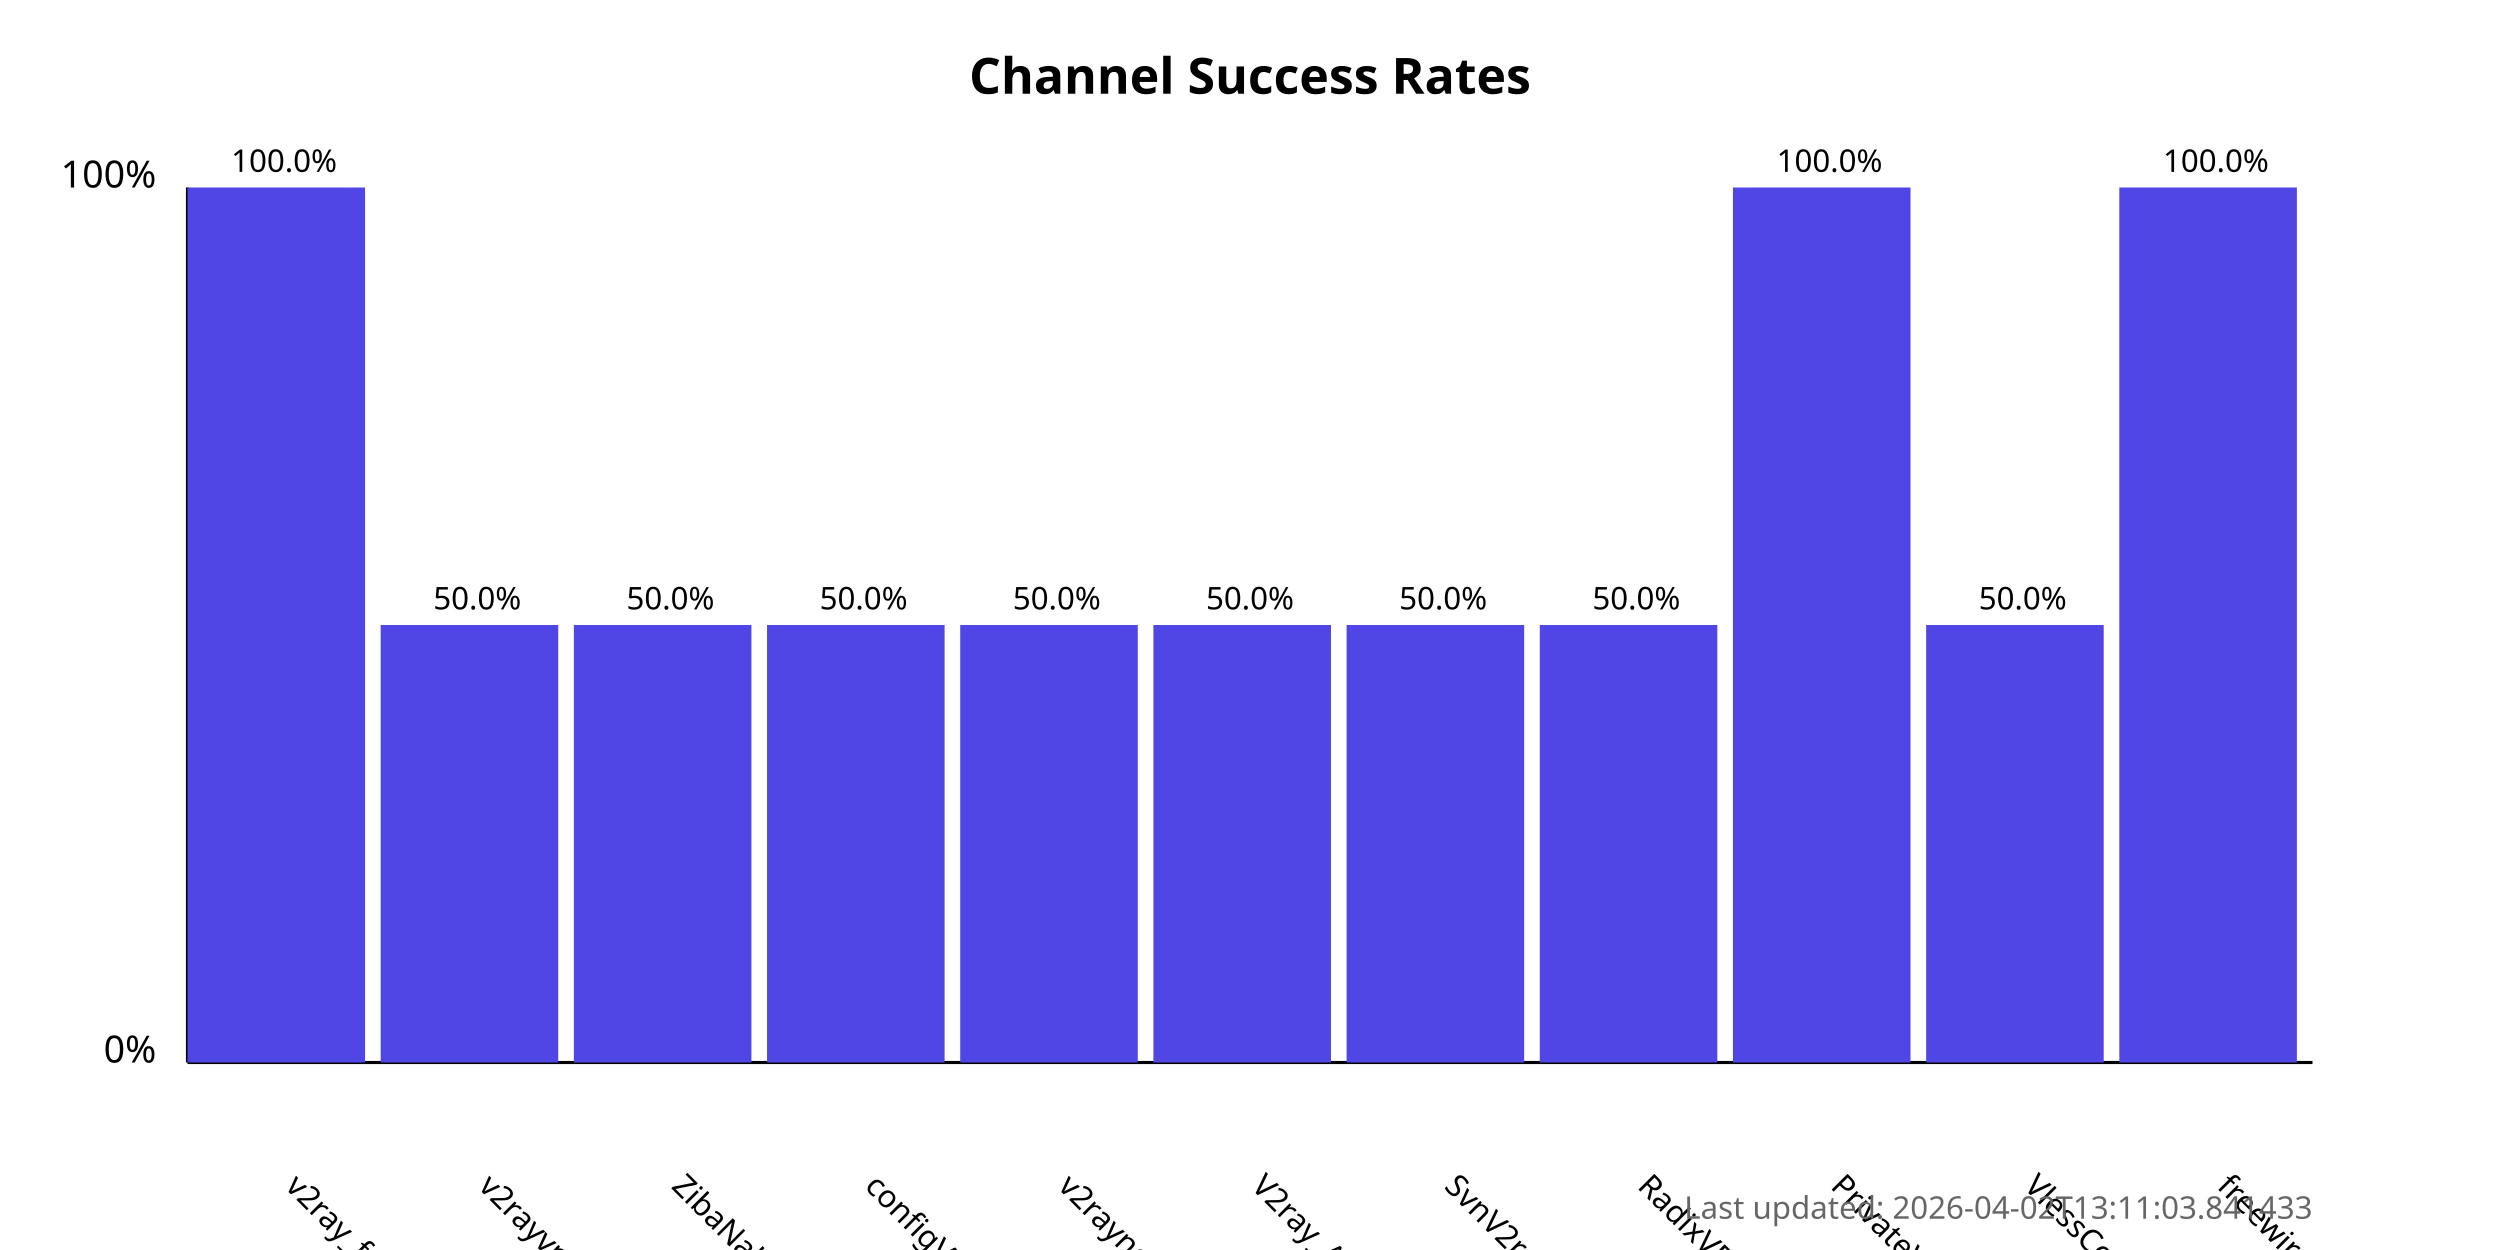
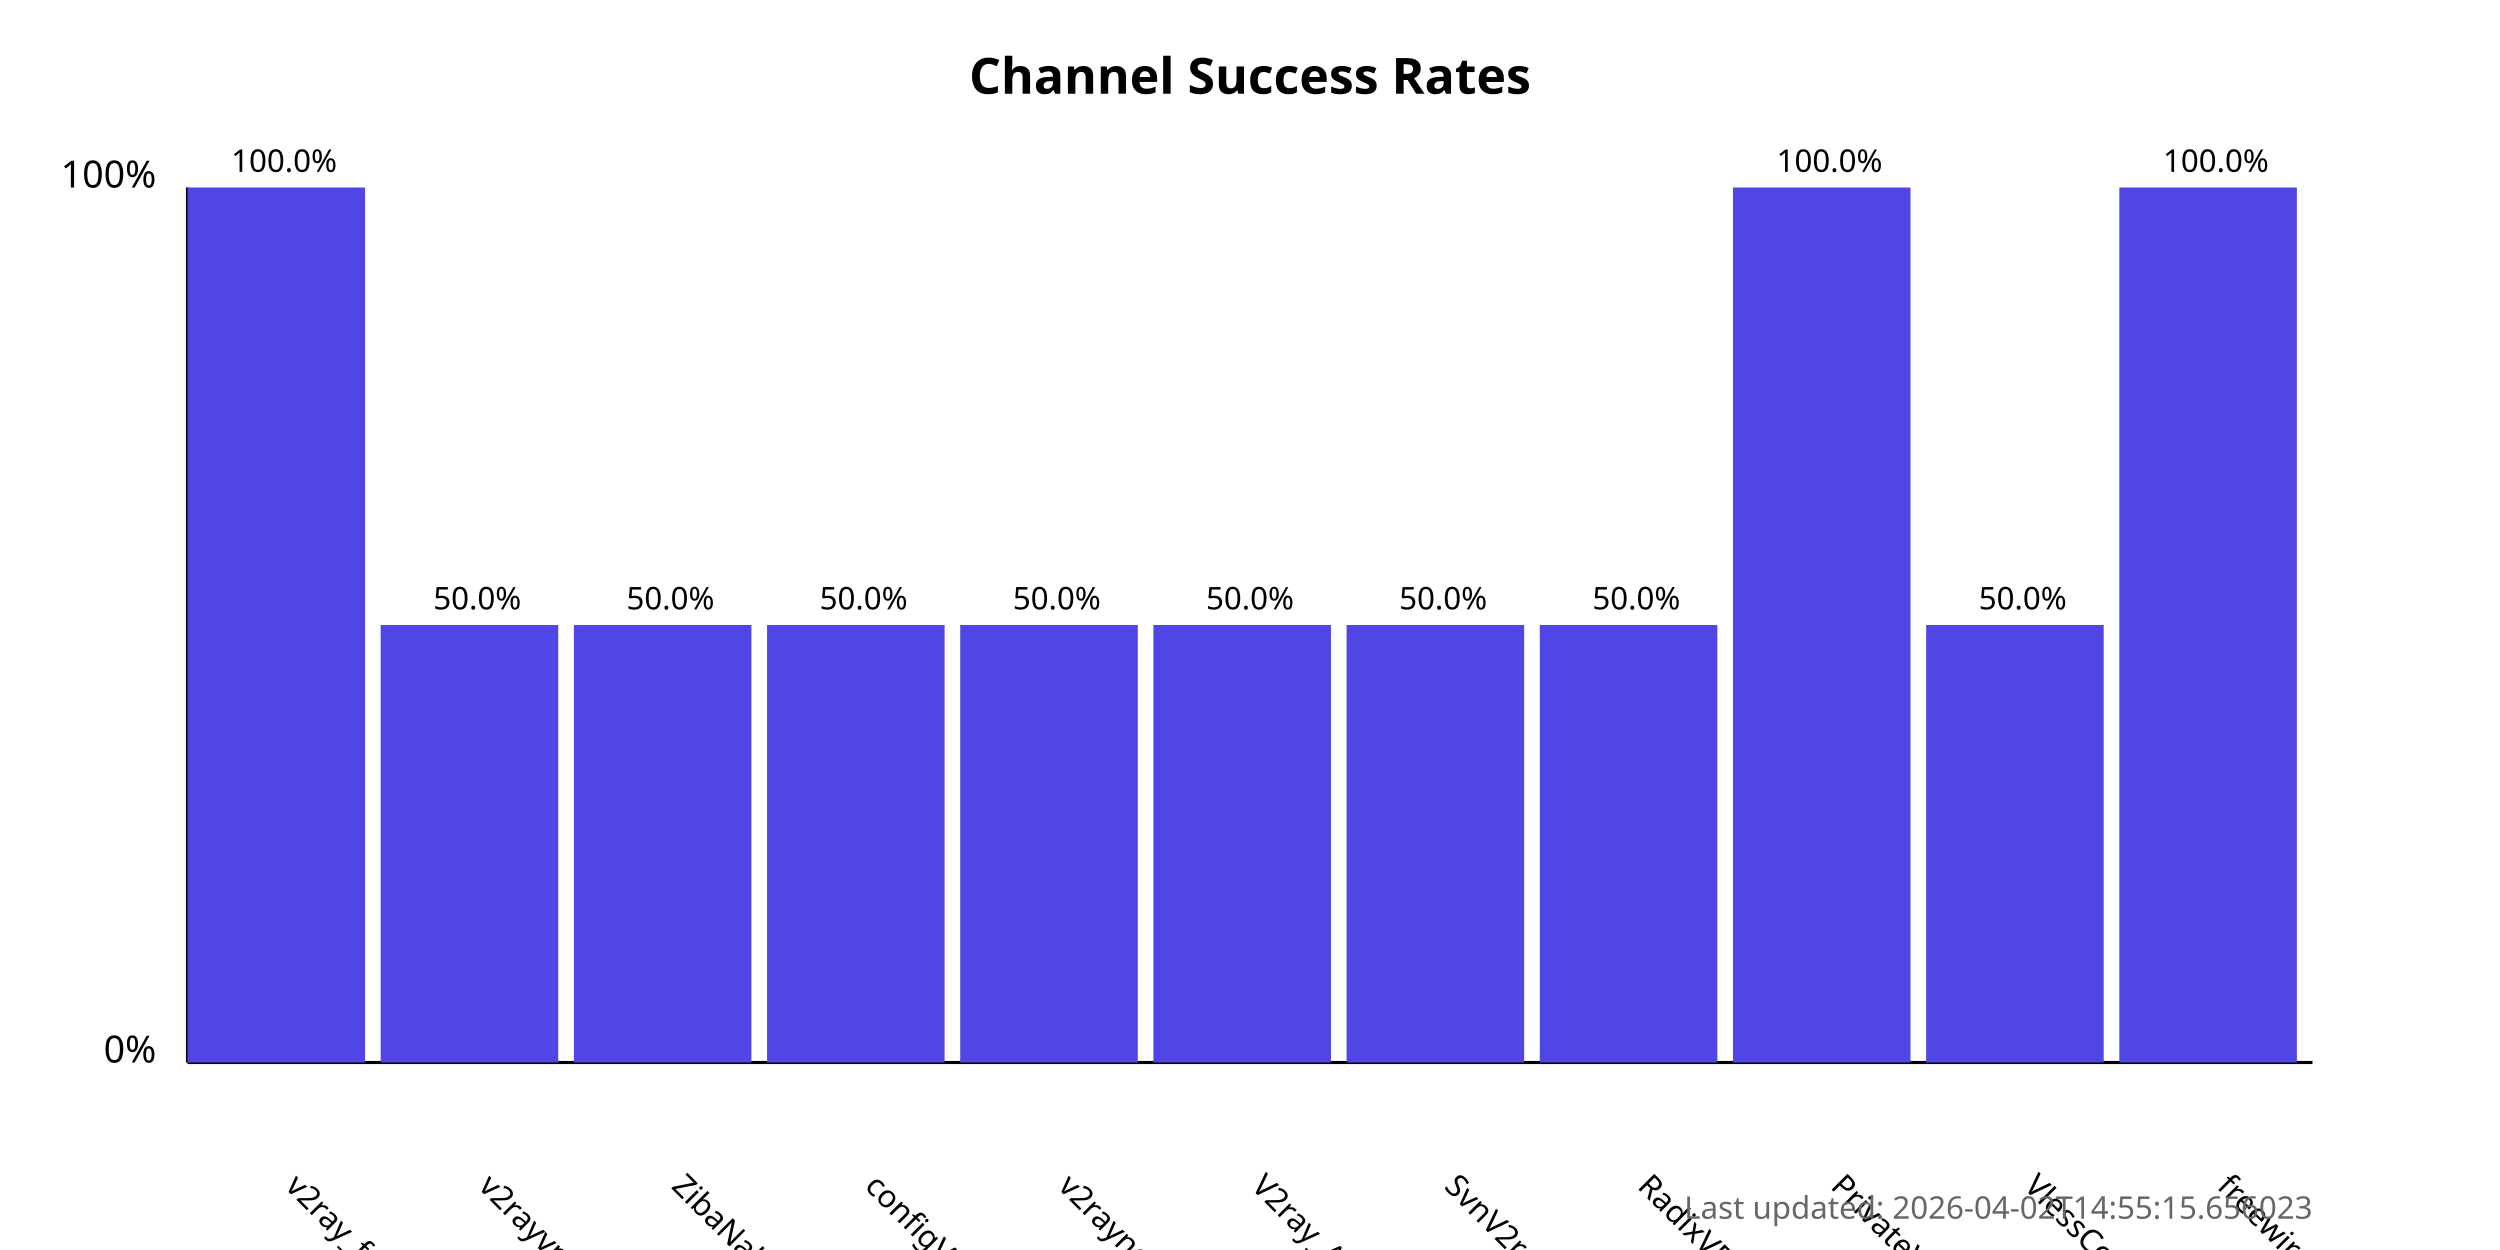
<svg xmlns="http://www.w3.org/2000/svg" width="800" height="400">
  <style>
            .chart-title { font: bold 16px sans-serif; }
            .axis-label { font: 12px sans-serif; }
            .tick-label { font: 10px sans-serif; }
            .bar { fill: #4f46e5; }
            .bar:hover { fill: #6366f1; }
            .timestamp { font: 10px sans-serif; fill: #666; }
        </style>
  <text x="400.0" y="30" text-anchor="middle" class="chart-title">
            Channel Success Rates
        </text>
  <line x1="60" y1="340" x2="60" y2="60" stroke="black" stroke-width="1" />
  <line x1="60" y1="340" x2="740" y2="340" stroke="black" stroke-width="1" />
  <text x="50" y="340" text-anchor="end" class="axis-label">0%</text>
  <text x="50" y="60" text-anchor="end" class="axis-label">100%</text>
  <g>
    <rect x="60" y="60.0" width="56.818" height="280.0" class="bar" />
    <text x="90.909" y="380" transform="rotate(45, 90.90909, 380)" text-anchor="start" class="tick-label">
                v2ray_free_conf
            </text>
    <text x="90.909" y="55.0" text-anchor="middle" class="tick-label">
                100.0%
            </text>
  </g>
  <g>
    <rect x="121.818" y="200.0" width="56.818" height="140.0" class="bar" />
    <text x="152.727" y="380" transform="rotate(45, 152.7273, 380)" text-anchor="start" class="tick-label">
                v2rayvpno
            </text>
    <text x="152.727" y="195.0" text-anchor="middle" class="tick-label">
                50.0%
            </text>
  </g>
  <g>
    <rect x="183.636" y="200.0" width="56.818" height="140.0" class="bar" />
    <text x="214.545" y="380" transform="rotate(45, 214.5455, 380)" text-anchor="start" class="tick-label">
                ZibaNabz
            </text>
    <text x="214.545" y="195.0" text-anchor="middle" class="tick-label">
                50.0%
            </text>
  </g>
  <g>
    <rect x="245.455" y="200.0" width="56.818" height="140.0" class="bar" />
    <text x="276.364" y="380" transform="rotate(45, 276.3636, 380)" text-anchor="start" class="tick-label">
                configV2rayForFree
            </text>
    <text x="276.364" y="195.0" text-anchor="middle" class="tick-label">
                50.0%
            </text>
  </g>
  <g>
    <rect x="307.273" y="200.0" width="56.818" height="140.0" class="bar" />
    <text x="338.182" y="380" transform="rotate(45, 338.1818, 380)" text-anchor="start" class="tick-label">
                v2rayngvpn
            </text>
    <text x="338.182" y="195.0" text-anchor="middle" class="tick-label">
                50.0%
            </text>
  </g>
  <g>
    <rect x="369.091" y="200.0" width="56.818" height="140.0" class="bar" />
    <text x="400.0" y="380" transform="rotate(45, 400.0, 380)" text-anchor="start" class="tick-label">
                V2ray_Alpha
            </text>
    <text x="400.0" y="195.0" text-anchor="middle" class="tick-label">
                50.0%
            </text>
  </g>
  <g>
    <rect x="430.909" y="200.0" width="56.818" height="140.0" class="bar" />
    <text x="461.818" y="380" transform="rotate(45, 461.8182, 380)" text-anchor="start" class="tick-label">
                SvnV2ray
            </text>
    <text x="461.818" y="195.0" text-anchor="middle" class="tick-label">
                50.0%
            </text>
  </g>
  <g>
    <rect x="492.727" y="200.0" width="56.818" height="140.0" class="bar" />
    <text x="523.636" y="380" transform="rotate(45, 523.6364, 380)" text-anchor="start" class="tick-label">
                RadixVPN
            </text>
    <text x="523.636" y="195.0" text-anchor="middle" class="tick-label">
                50.0%
            </text>
  </g>
  <g>
    <rect x="554.545" y="60.0" width="56.818" height="280.0" class="bar" />
    <text x="585.455" y="380" transform="rotate(45, 585.4545, 380)" text-anchor="start" class="tick-label">
                PrivateVPNs
            </text>
    <text x="585.455" y="55.0" text-anchor="middle" class="tick-label">
                100.0%
            </text>
  </g>
  <g>
    <rect x="616.364" y="200.0" width="56.818" height="140.0" class="bar" />
    <text x="647.273" y="380" transform="rotate(45, 647.2727, 380)" text-anchor="start" class="tick-label">
                VlessConfig
            </text>
    <text x="647.273" y="195.0" text-anchor="middle" class="tick-label">
                50.0%
            </text>
  </g>
  <g>
    <rect x="678.182" y="60.0" width="56.818" height="280.0" class="bar" />
    <text x="709.091" y="380" transform="rotate(45, 709.0909, 380)" text-anchor="start" class="tick-label">
                freewireguard
            </text>
    <text x="709.091" y="55.0" text-anchor="middle" class="tick-label">
                100.0%
            </text>
  </g>
  <text x="740" y="390" text-anchor="end" class="timestamp">
-             Last updated: 2026-04-02T13:11:03.841433
+             Last updated: 2026-04-02T14:55:15.656023
        </text>
</svg>
